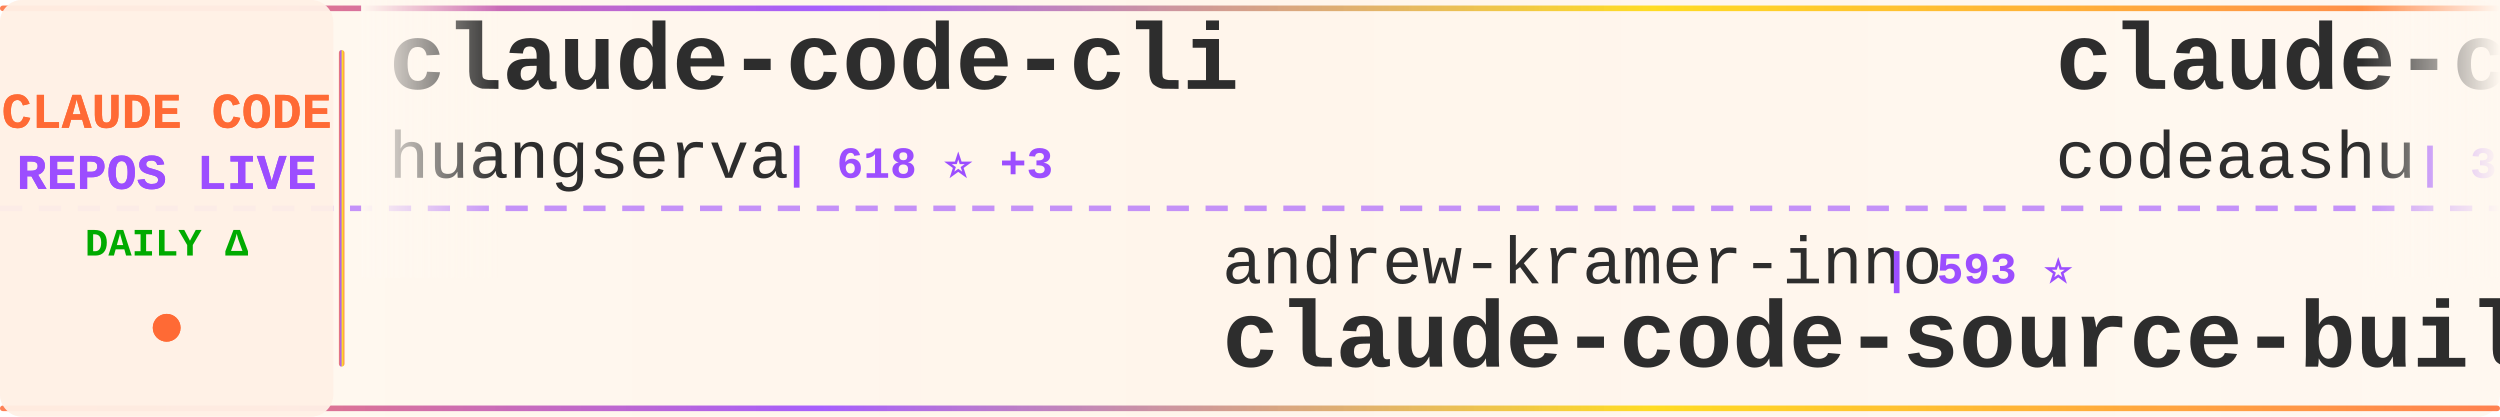
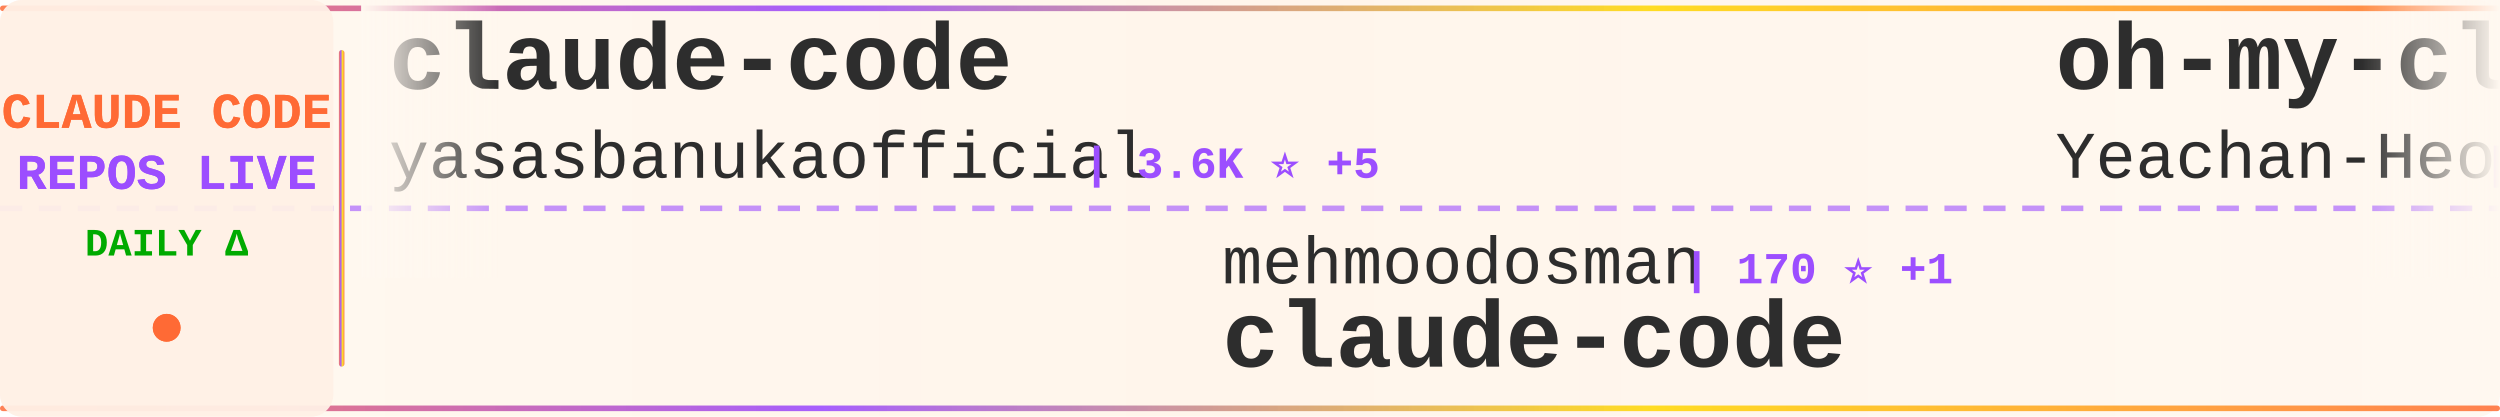
<svg xmlns="http://www.w3.org/2000/svg" width="900" height="150">
  <defs>
    <linearGradient id="tickerBg" x1="0%" y1="0%" x2="100%" y2="0%">
      <stop offset="0%" style="stop-color:#fff8f0;stop-opacity:0.98" />
      <stop offset="50%" style="stop-color:#fff5eb;stop-opacity:1" />
      <stop offset="100%" style="stop-color:#fff8f0;stop-opacity:0.98" />
    </linearGradient>
    <linearGradient id="borderGrad" x1="0%" y1="0%" x2="100%" y2="0%">
      <stop offset="0%" style="stop-color:#FF6B35;stop-opacity:0.85">
        <animate attributeName="stop-opacity" values="0.85;1;0.85" dur="2s" repeatCount="indefinite" />
      </stop>
      <stop offset="33%" style="stop-color:#9C4EFF;stop-opacity:0.9">
        <animate attributeName="stop-opacity" values="0.9;1;0.9" dur="2.2s" repeatCount="indefinite" />
      </stop>
      <stop offset="66%" style="stop-color:#FFD700;stop-opacity:0.85">
        <animate attributeName="stop-opacity" values="0.85;1;0.85" dur="1.8s" repeatCount="indefinite" />
      </stop>
      <stop offset="100%" style="stop-color:#FF6B35;stop-opacity:0.85">
        <animate attributeName="stop-opacity" values="0.85;1;0.85" dur="2s" repeatCount="indefinite" />
      </stop>
    </linearGradient>
    <filter id="textGlow">
      <feGaussianBlur stdDeviation="0.15" result="coloredBlur" />
      <feMerge>
        <feMergeNode in="coloredBlur" />
        <feMergeNode in="SourceGraphic" />
      </feMerge>
    </filter>
    <filter id="metricGlow">
      <feGaussianBlur stdDeviation="0.2" result="coloredBlur" />
      <feMerge>
        <feMergeNode in="coloredBlur" />
        <feMergeNode in="SourceGraphic" />
      </feMerge>
    </filter>
    <linearGradient id="leftFade" x1="0%" y1="0%" x2="100%" y2="0%">
      <stop offset="0%" style="stop-color:#fff8f0;stop-opacity:1" />
      <stop offset="100%" style="stop-color:#fff8f0;stop-opacity:0" />
    </linearGradient>
    <linearGradient id="rightFade" x1="0%" y1="0%" x2="100%" y2="0%">
      <stop offset="0%" style="stop-color:#fff8f0;stop-opacity:0" />
      <stop offset="100%" style="stop-color:#fff8f0;stop-opacity:1" />
    </linearGradient>
  </defs>
  <rect width="900" height="150" fill="url(#tickerBg)" rx="8" />
  <rect x="0" y="2" width="900" height="2" fill="url(#borderGrad)" rx="1" />
  <rect x="0" y="146" width="900" height="2" fill="url(#borderGrad)" rx="1" />
  <line x1="0" y1="75" x2="900" y2="75" stroke="#9C4EFF" stroke-width="2" stroke-dasharray="8 6" opacity="0.6" />
  <rect x="0" y="0" width="120" height="150" fill="#fff0e6" opacity="0.95" rx="8" />
  <text x="60" y="46" font-family="'Courier New', monospace" font-size="18" font-weight="bold" fill="#FF6B35" text-anchor="middle" filter="url(#textGlow)">
    CLAUDE CODE
  </text>
  <text x="60" y="68" font-family="'Courier New', monospace" font-size="18" font-weight="bold" fill="#9C4EFF" text-anchor="middle" filter="url(#textGlow)">
    REPOS LIVE
  </text>
  <text x="60" y="92" font-family="'Courier New', monospace" font-size="14" font-weight="bold" fill="#00aa00" text-anchor="middle">
    DAILY Δ
  </text>
  <circle cx="60" cy="118" r="5" fill="#FF6B35" filter="url(#metricGlow)">
    <animate attributeName="r" values="4;6;4" dur="1.5s" repeatCount="indefinite" />
    <animate attributeName="opacity" values="0.6;1;0.6" dur="1.5s" repeatCount="indefinite" />
  </circle>
  <rect x="122" y="18" width="2" height="114" fill="url(#borderGrad)" rx="1" />
  <clipPath id="tickerClip">
    <rect x="130" y="0" width="770" height="150" />
  </clipPath>
  <g clip-path="url(#tickerClip)">
    <g id="tickerItems">
      <animateTransform attributeName="transform" attributeType="XML" type="translate" from="0 0" to="-3000 0" dur="54s" repeatCount="indefinite" />
      <g transform="translate(0, 0)">
-         <text x="140" y="32" font-family="'Courier New', monospace" font-size="34" font-weight="bold" fill="#2d2d2d">claude-code-cli</text>
-         <text x="140" y="64" font-family="'Courier New', monospace" font-size="24" font-weight="normal" fill="#2d2d2d" opacity="1.0">huangserva</text>
-         <text x="282" y="64" font-family="'Courier New', monospace" font-size="16" font-weight="bold" fill="#9C4EFF"> | 618 ⭐ +3</text>
+         <text x="140" y="32" font-family="'Courier New', monospace" font-size="34" font-weight="bold" fill="#2d2d2d">claude-code</text>
+         <text x="140" y="64" font-family="'Courier New', monospace" font-size="24" font-weight="normal" fill="#2d2d2d" opacity="1.0">yasasbanukaofficial</text>
+         <text x="390" y="64" font-family="'Courier New', monospace" font-size="16" font-weight="bold" fill="#9C4EFF"> | 3.6K ⭐ +5</text>
      </g>
      <g transform="translate(300, 0)">
-         <text x="140" y="102" font-family="'Courier New', monospace" font-size="24" font-weight="normal" fill="#2d2d2d" opacity="1.0">andrew-kramer-inno</text>
-         <text x="378" y="102" font-family="'Courier New', monospace" font-size="16" font-weight="bold" fill="#9C4EFF"> | 593 ⭐</text>
-         <text x="140" y="132" font-family="'Courier New', monospace" font-size="34" font-weight="bold" fill="#2d2d2d">claude-code-source-build</text>
+         <text x="140" y="102" font-family="'Courier New', monospace" font-size="24" font-weight="normal" fill="#2d2d2d" opacity="1.0">mehmoodosman</text>
+         <text x="306" y="102" font-family="'Courier New', monospace" font-size="16" font-weight="bold" fill="#9C4EFF"> | 170 ⭐ +1</text>
+         <text x="140" y="132" font-family="'Courier New', monospace" font-size="34" font-weight="bold" fill="#2d2d2d">claude-code</text>
      </g>
      <g transform="translate(600, 0)">
-         <text x="140" y="32" font-family="'Courier New', monospace" font-size="34" font-weight="bold" fill="#2d2d2d">claude-code</text>
-         <text x="140" y="64" font-family="'Courier New', monospace" font-size="24" font-weight="normal" fill="#2d2d2d" opacity="1.0">codeaashu</text>
-         <text x="270" y="64" font-family="'Courier New', monospace" font-size="16" font-weight="bold" fill="#9C4EFF"> | 3.0K ⭐ +4</text>
+         <text x="140" y="32" font-family="'Courier New', monospace" font-size="34" font-weight="bold" fill="#2d2d2d">oh-my-claudecode</text>
+         <text x="140" y="64" font-family="'Courier New', monospace" font-size="24" font-weight="normal" fill="#2d2d2d" opacity="1.0">Yeachan-Heo</text>
+         <text x="294" y="64" font-family="'Courier New', monospace" font-size="16" font-weight="bold" fill="#9C4EFF"> | 37.3K ⭐ +56</text>
      </g>
      <g transform="translate(900, 0)">
-         <text x="140" y="102" font-family="'Courier New', monospace" font-size="24" font-weight="normal" fill="#2d2d2d" opacity="1.0">Chachamaru127</text>
-         <text x="318" y="102" font-family="'Courier New', monospace" font-size="16" font-weight="bold" fill="#9C4EFF"> | 2.9K ⭐ +4</text>
-         <text x="140" y="132" font-family="'Courier New', monospace" font-size="34" font-weight="bold" fill="#2d2d2d">claude-code-harness</text>
+         <text x="140" y="102" font-family="'Courier New', monospace" font-size="24" font-weight="normal" fill="#2d2d2d" opacity="1.0">affaan-m</text>
+         <text x="258" y="102" font-family="'Courier New', monospace" font-size="16" font-weight="bold" fill="#9C4EFF"> | 225.4K ⭐ +617</text>
+         <text x="140" y="132" font-family="'Courier New', monospace" font-size="34" font-weight="bold" fill="#2d2d2d">ECC</text>
      </g>
      <g transform="translate(1200, 0)">
-         <text x="140" y="32" font-family="'Courier New', monospace" font-size="34" font-weight="bold" fill="#2d2d2d">ECC</text>
-         <text x="140" y="64" font-family="'Courier New', monospace" font-size="24" font-weight="normal" fill="#2d2d2d" opacity="1.0">affaan-m</text>
-         <text x="258" y="64" font-family="'Courier New', monospace" font-size="16" font-weight="bold" fill="#9C4EFF"> | 225.2K ⭐ +557</text>
+         <text x="140" y="32" font-family="'Courier New', monospace" font-size="34" font-weight="bold" fill="#2d2d2d">Claude-Code-Workflow</text>
+         <text x="140" y="64" font-family="'Courier New', monospace" font-size="24" font-weight="normal" fill="#2d2d2d" opacity="1.0">catlog22</text>
+         <text x="258" y="64" font-family="'Courier New', monospace" font-size="16" font-weight="bold" fill="#9C4EFF"> | 2.1K ⭐</text>
      </g>
      <g transform="translate(1500, 0)">
-         <text x="140" y="102" font-family="'Courier New', monospace" font-size="24" font-weight="normal" fill="#2d2d2d" opacity="1.0">Maciek-roboblog</text>
-         <text x="342" y="102" font-family="'Courier New', monospace" font-size="16" font-weight="bold" fill="#9C4EFF"> | 8.3K ⭐ +21</text>
-         <text x="140" y="132" font-family="'Courier New', monospace" font-size="34" font-weight="bold" fill="#2d2d2d">Claude-Code-Usage-Monito...</text>
+         <text x="140" y="102" font-family="'Courier New', monospace" font-size="24" font-weight="normal" fill="#2d2d2d" opacity="1.0">777genius</text>
+         <text x="270" y="102" font-family="'Courier New', monospace" font-size="16" font-weight="bold" fill="#9C4EFF"> | 918 ⭐</text>
+         <text x="140" y="132" font-family="'Courier New', monospace" font-size="34" font-weight="bold" fill="#2d2d2d">claude-code-source-code</text>
      </g>
      <g transform="translate(1800, 0)">
-         <text x="140" y="32" font-family="'Courier New', monospace" font-size="34" font-weight="bold" fill="#2d2d2d">claude-code-templates</text>
-         <text x="140" y="64" font-family="'Courier New', monospace" font-size="24" font-weight="normal" fill="#2d2d2d" opacity="1.0">davila7</text>
-         <text x="246" y="64" font-family="'Courier New', monospace" font-size="16" font-weight="bold" fill="#9C4EFF"> | 28.4K ⭐ +25</text>
+         <text x="140" y="32" font-family="'Courier New', monospace" font-size="34" font-weight="bold" fill="#2d2d2d">awesome-claude-code-tool...</text>
+         <text x="140" y="64" font-family="'Courier New', monospace" font-size="24" font-weight="normal" fill="#2d2d2d" opacity="1.0">rohitg00</text>
+         <text x="258" y="64" font-family="'Courier New', monospace" font-size="16" font-weight="bold" fill="#9C4EFF"> | 2.2K ⭐ +12</text>
      </g>
      <g transform="translate(2100, 0)">
-         <text x="140" y="102" font-family="'Courier New', monospace" font-size="24" font-weight="normal" fill="#2d2d2d" opacity="1.0">ykdojo</text>
-         <text x="234" y="102" font-family="'Courier New', monospace" font-size="16" font-weight="bold" fill="#9C4EFF"> | 9.0K ⭐ +13</text>
-         <text x="140" y="132" font-family="'Courier New', monospace" font-size="34" font-weight="bold" fill="#2d2d2d">claude-code-tips</text>
+         <text x="140" y="102" font-family="'Courier New', monospace" font-size="24" font-weight="normal" fill="#2d2d2d" opacity="1.0">pedrohcgs</text>
+         <text x="270" y="102" font-family="'Courier New', monospace" font-size="16" font-weight="bold" fill="#9C4EFF"> | 1.3K ⭐ +9</text>
+         <text x="140" y="132" font-family="'Courier New', monospace" font-size="34" font-weight="bold" fill="#2d2d2d">claude-code-my-workflow</text>
      </g>
      <g transform="translate(2400, 0)">
-         <text x="140" y="32" font-family="'Courier New', monospace" font-size="34" font-weight="bold" fill="#2d2d2d">claude-code-source</text>
-         <text x="140" y="64" font-family="'Courier New', monospace" font-size="24" font-weight="normal" fill="#2d2d2d" opacity="1.0">hangsman</text>
-         <text x="258" y="64" font-family="'Courier New', monospace" font-size="16" font-weight="bold" fill="#9C4EFF"> | 787 ⭐</text>
+         <text x="140" y="32" font-family="'Courier New', monospace" font-size="34" font-weight="bold" fill="#2d2d2d">claude-code-router</text>
+         <text x="140" y="64" font-family="'Courier New', monospace" font-size="24" font-weight="normal" fill="#2d2d2d" opacity="1.0">musistudio</text>
+         <text x="282" y="64" font-family="'Courier New', monospace" font-size="16" font-weight="bold" fill="#9C4EFF"> | 35.5K ⭐ +41</text>
      </g>
      <g transform="translate(2700, 0)">
-         <text x="140" y="102" font-family="'Courier New', monospace" font-size="24" font-weight="normal" fill="#2d2d2d" opacity="1.0">musistudio</text>
-         <text x="282" y="102" font-family="'Courier New', monospace" font-size="16" font-weight="bold" fill="#9C4EFF"> | 35.5K ⭐ +35</text>
-         <text x="140" y="132" font-family="'Courier New', monospace" font-size="34" font-weight="bold" fill="#2d2d2d">claude-code-router</text>
+         <text x="140" y="102" font-family="'Courier New', monospace" font-size="24" font-weight="normal" fill="#2d2d2d" opacity="1.0">fuergaosi233</text>
+         <text x="306" y="102" font-family="'Courier New', monospace" font-size="16" font-weight="bold" fill="#9C4EFF"> | 2.7K ⭐ +4</text>
+         <text x="140" y="132" font-family="'Courier New', monospace" font-size="34" font-weight="bold" fill="#2d2d2d">claude-code-proxy</text>
      </g>
      <g transform="translate(3000, 0)">
-         <text x="140" y="32" font-family="'Courier New', monospace" font-size="34" font-weight="bold" fill="#2d2d2d">claude-code-cli</text>
-         <text x="140" y="64" font-family="'Courier New', monospace" font-size="24" font-weight="normal" fill="#2d2d2d" opacity="1.0">huangserva</text>
-         <text x="282" y="64" font-family="'Courier New', monospace" font-size="16" font-weight="bold" fill="#9C4EFF"> | 618 ⭐ +3</text>
+         <text x="140" y="32" font-family="'Courier New', monospace" font-size="34" font-weight="bold" fill="#2d2d2d">claude-code</text>
+         <text x="140" y="64" font-family="'Courier New', monospace" font-size="24" font-weight="normal" fill="#2d2d2d" opacity="1.0">yasasbanukaofficial</text>
+         <text x="390" y="64" font-family="'Courier New', monospace" font-size="16" font-weight="bold" fill="#9C4EFF"> | 3.6K ⭐ +5</text>
      </g>
      <g transform="translate(3300, 0)">
-         <text x="140" y="102" font-family="'Courier New', monospace" font-size="24" font-weight="normal" fill="#2d2d2d" opacity="1.0">andrew-kramer-inno</text>
-         <text x="378" y="102" font-family="'Courier New', monospace" font-size="16" font-weight="bold" fill="#9C4EFF"> | 593 ⭐</text>
-         <text x="140" y="132" font-family="'Courier New', monospace" font-size="34" font-weight="bold" fill="#2d2d2d">claude-code-source-build</text>
+         <text x="140" y="102" font-family="'Courier New', monospace" font-size="24" font-weight="normal" fill="#2d2d2d" opacity="1.0">mehmoodosman</text>
+         <text x="306" y="102" font-family="'Courier New', monospace" font-size="16" font-weight="bold" fill="#9C4EFF"> | 170 ⭐ +1</text>
+         <text x="140" y="132" font-family="'Courier New', monospace" font-size="34" font-weight="bold" fill="#2d2d2d">claude-code</text>
      </g>
      <g transform="translate(3600, 0)">
-         <text x="140" y="32" font-family="'Courier New', monospace" font-size="34" font-weight="bold" fill="#2d2d2d">claude-code</text>
-         <text x="140" y="64" font-family="'Courier New', monospace" font-size="24" font-weight="normal" fill="#2d2d2d" opacity="1.0">codeaashu</text>
-         <text x="270" y="64" font-family="'Courier New', monospace" font-size="16" font-weight="bold" fill="#9C4EFF"> | 3.0K ⭐ +4</text>
+         <text x="140" y="32" font-family="'Courier New', monospace" font-size="34" font-weight="bold" fill="#2d2d2d">oh-my-claudecode</text>
+         <text x="140" y="64" font-family="'Courier New', monospace" font-size="24" font-weight="normal" fill="#2d2d2d" opacity="1.0">Yeachan-Heo</text>
+         <text x="294" y="64" font-family="'Courier New', monospace" font-size="16" font-weight="bold" fill="#9C4EFF"> | 37.3K ⭐ +56</text>
      </g>
      <g transform="translate(3900, 0)">
-         <text x="140" y="102" font-family="'Courier New', monospace" font-size="24" font-weight="normal" fill="#2d2d2d" opacity="1.0">Chachamaru127</text>
-         <text x="318" y="102" font-family="'Courier New', monospace" font-size="16" font-weight="bold" fill="#9C4EFF"> | 2.9K ⭐ +4</text>
-         <text x="140" y="132" font-family="'Courier New', monospace" font-size="34" font-weight="bold" fill="#2d2d2d">claude-code-harness</text>
+         <text x="140" y="102" font-family="'Courier New', monospace" font-size="24" font-weight="normal" fill="#2d2d2d" opacity="1.0">affaan-m</text>
+         <text x="258" y="102" font-family="'Courier New', monospace" font-size="16" font-weight="bold" fill="#9C4EFF"> | 225.4K ⭐ +617</text>
+         <text x="140" y="132" font-family="'Courier New', monospace" font-size="34" font-weight="bold" fill="#2d2d2d">ECC</text>
      </g>
    </g>
  </g>
  <rect x="130" y="0" width="50" height="100" fill="url(#leftFade)" />
  <rect x="850" y="0" width="50" height="100" fill="url(#rightFade)" />
</svg>
